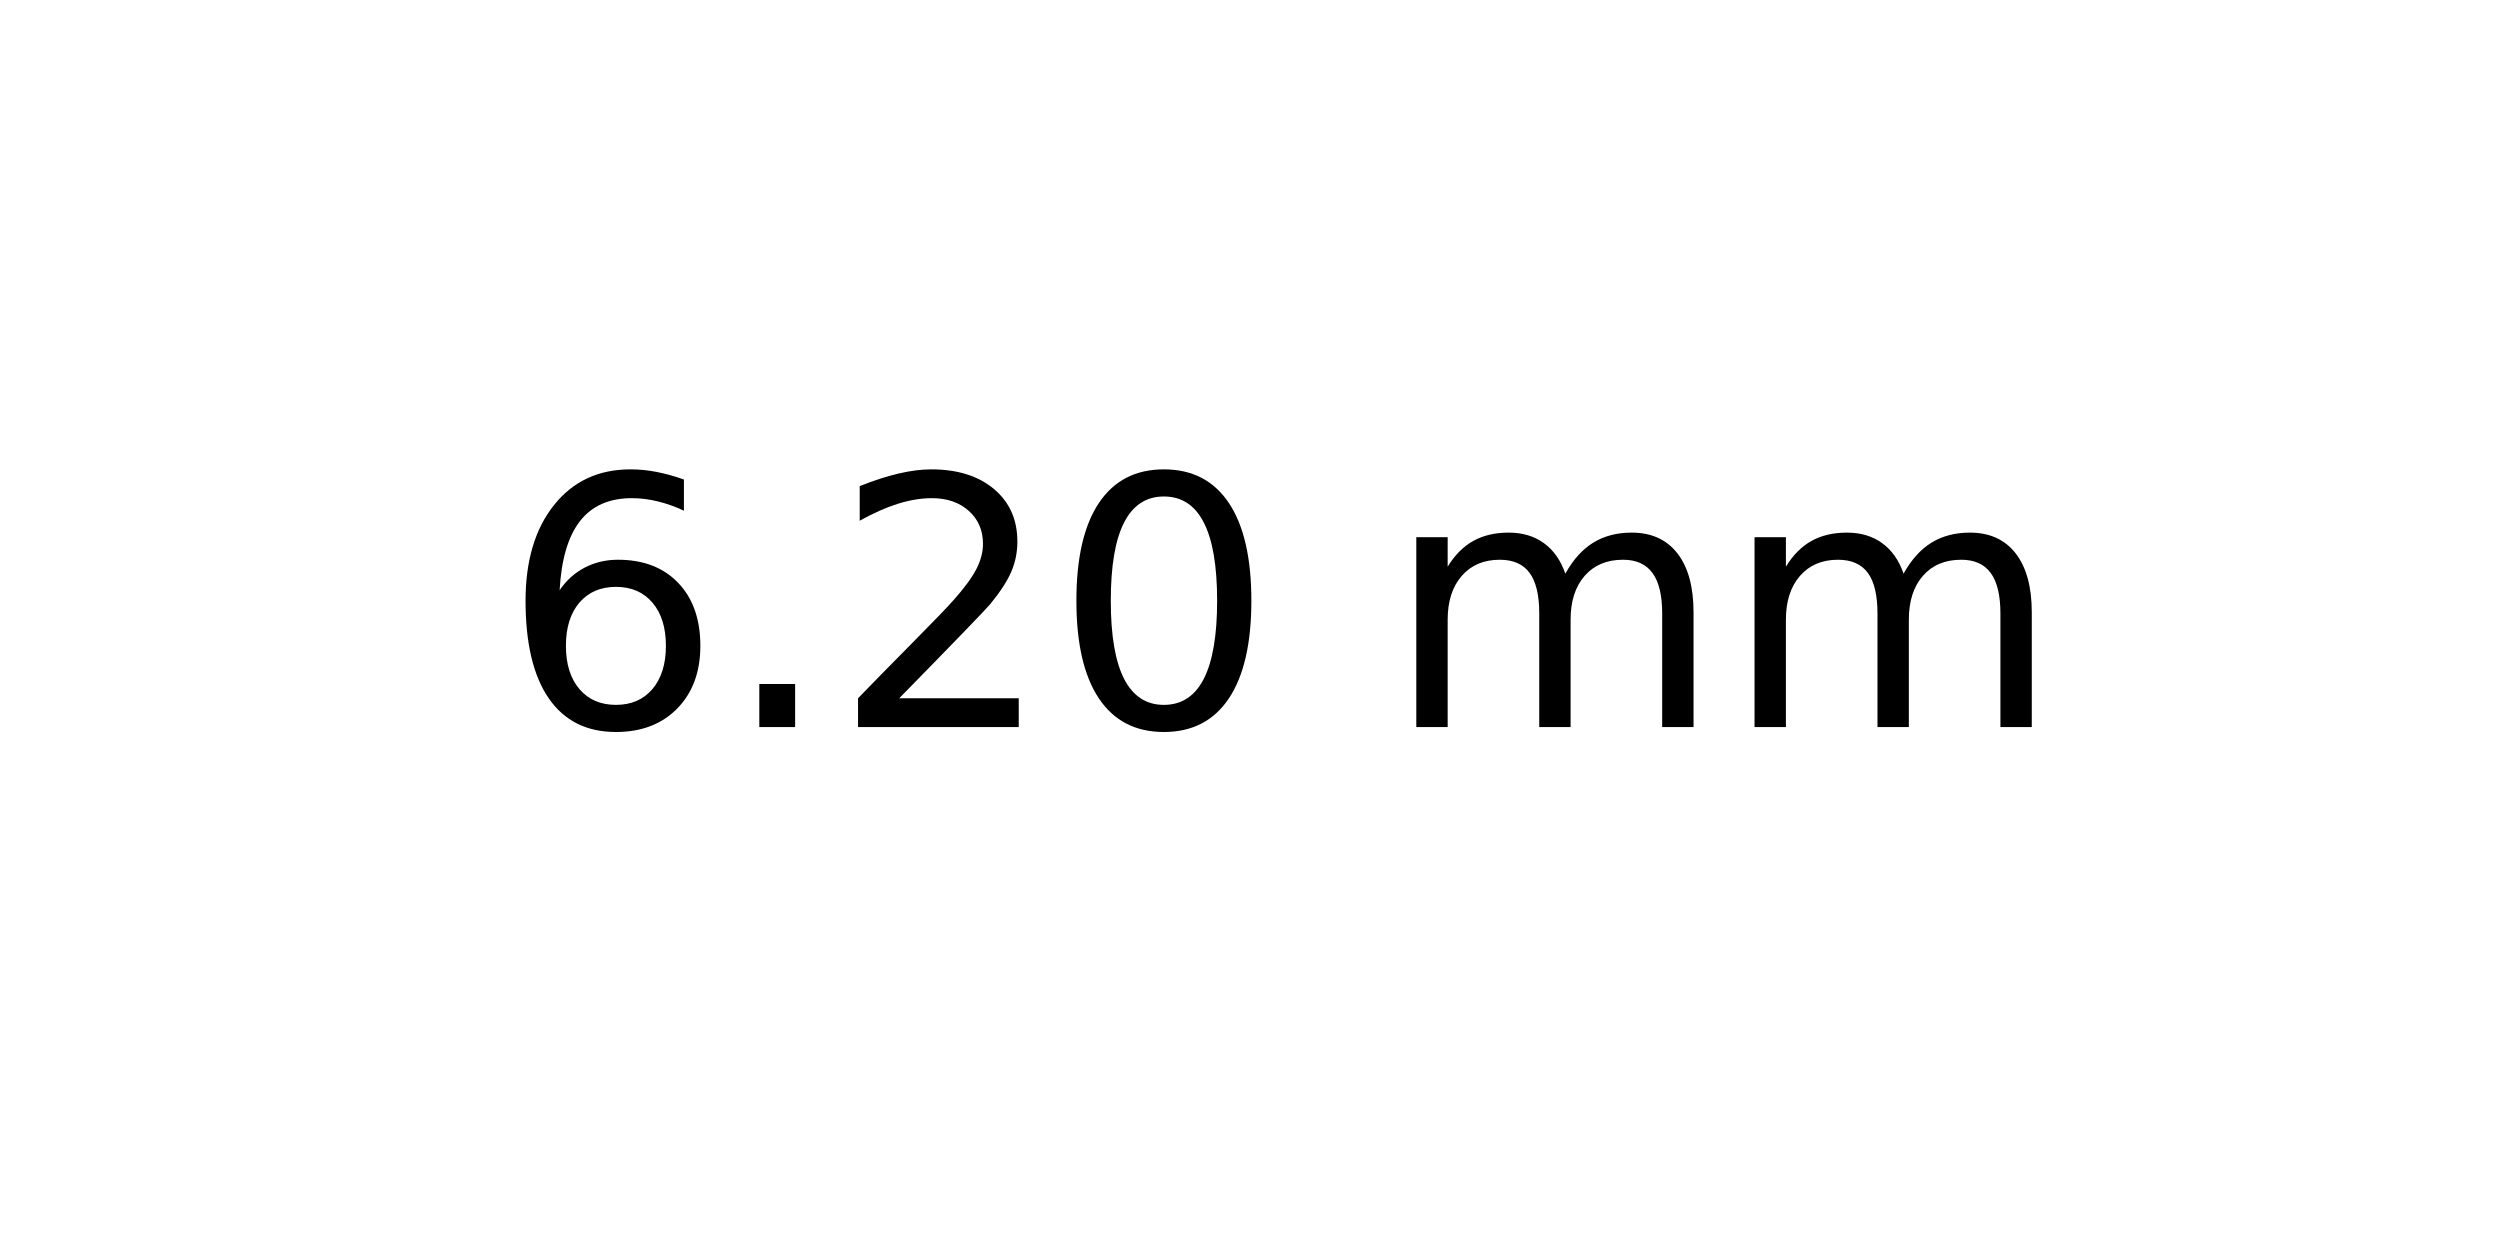
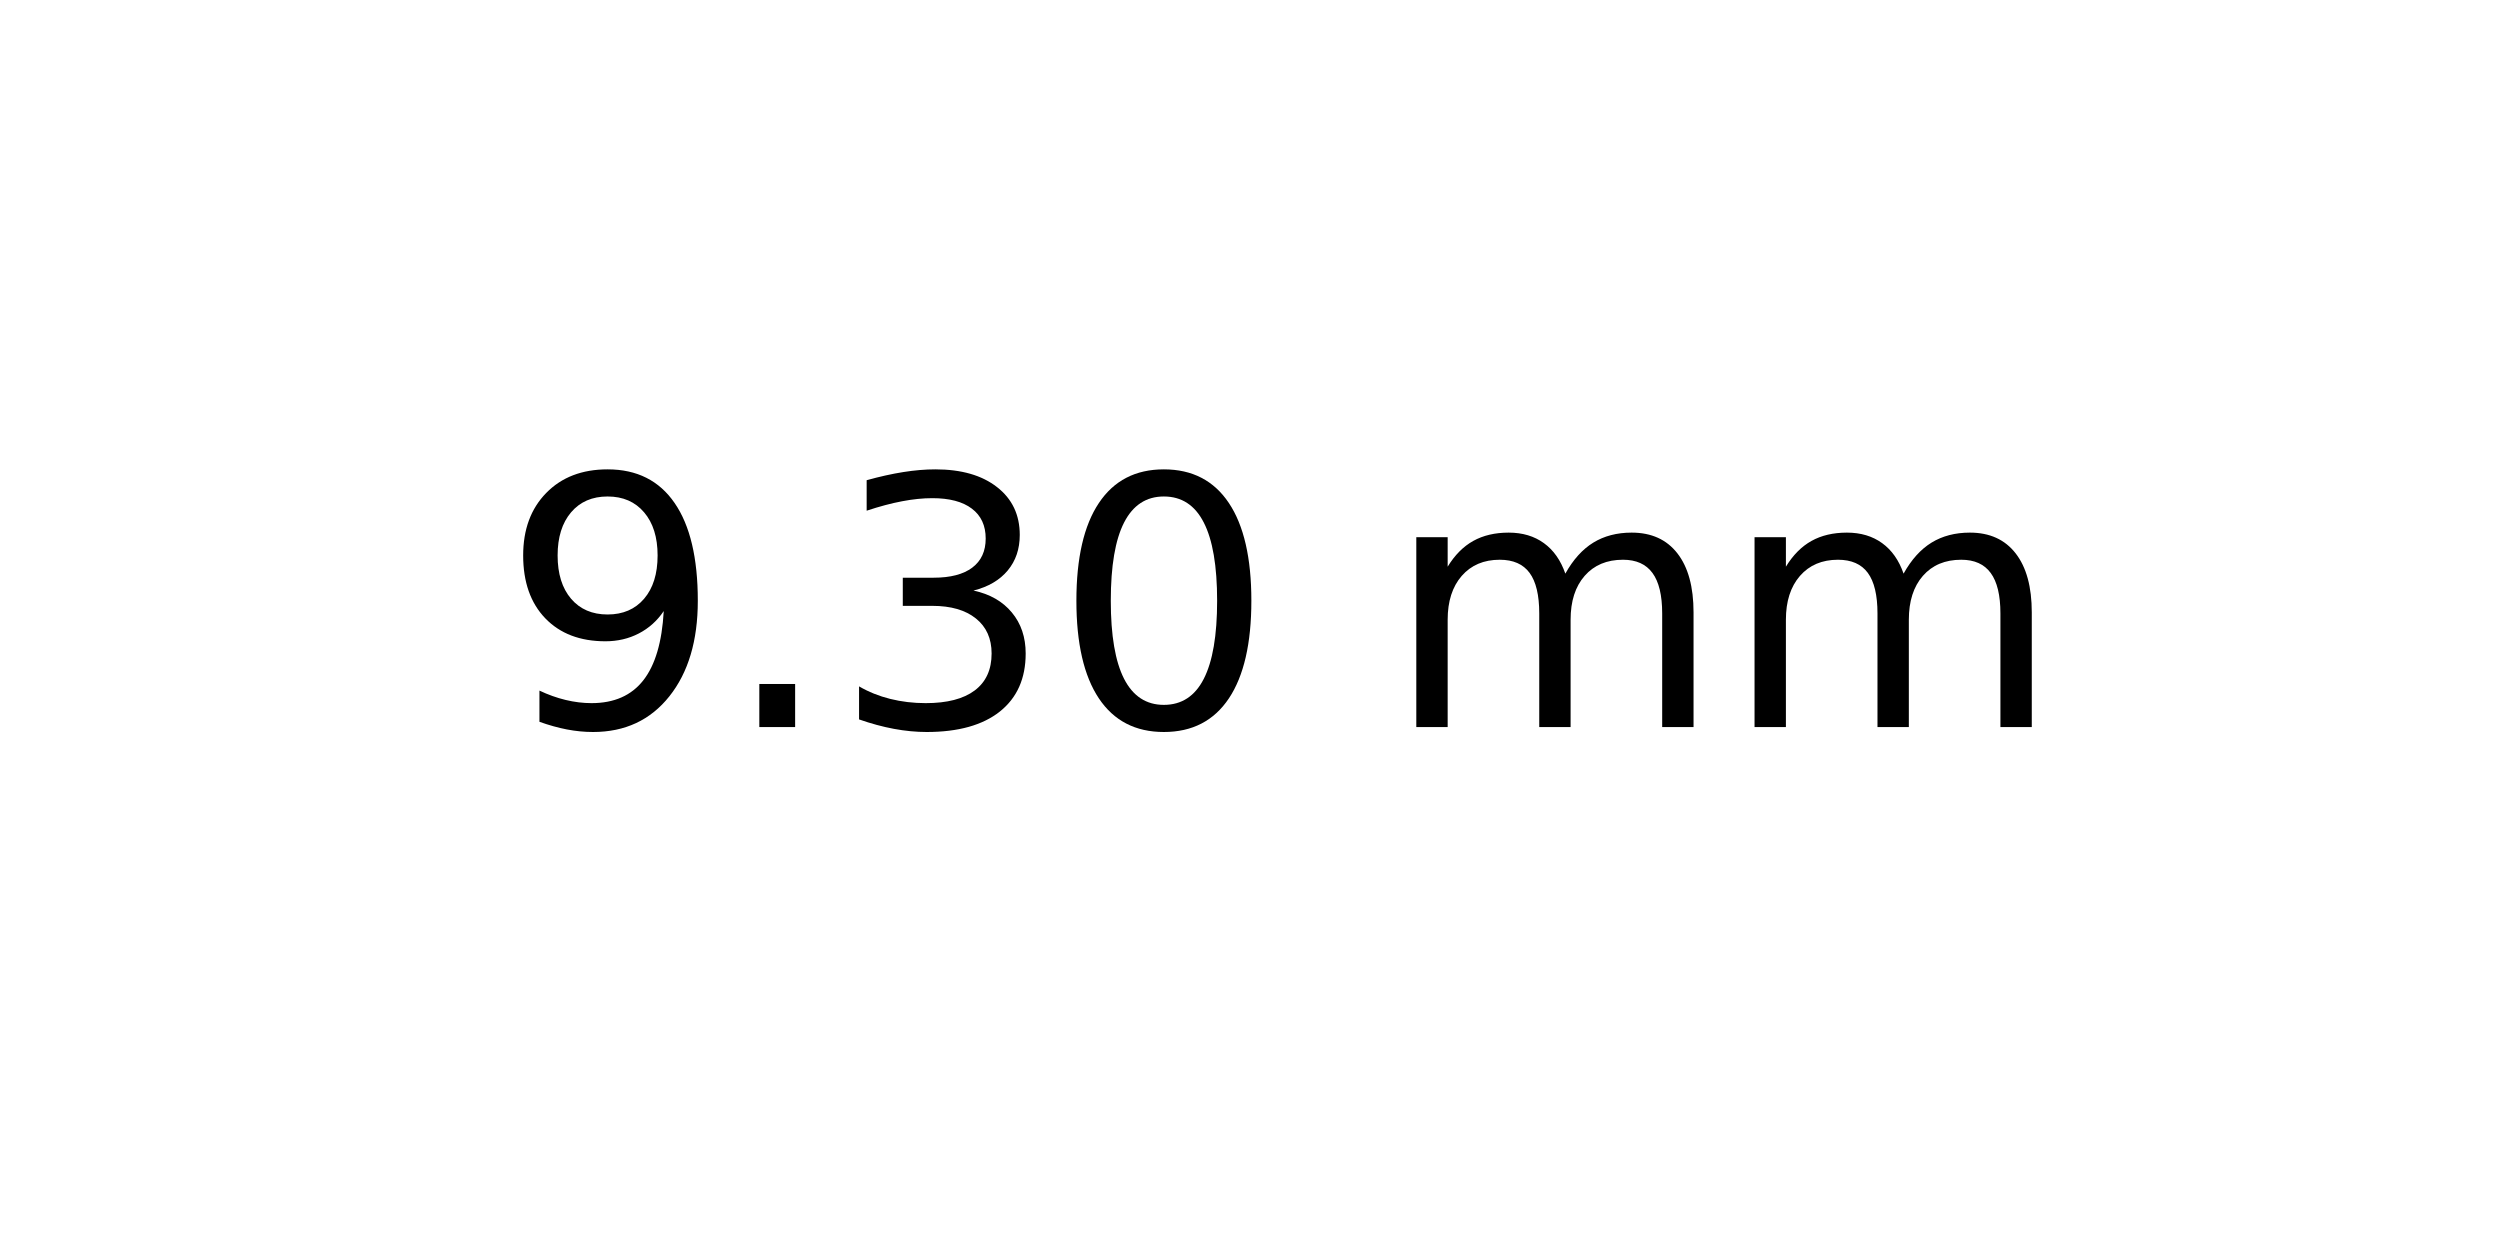
<svg xmlns="http://www.w3.org/2000/svg" xmlns:xlink="http://www.w3.org/1999/xlink" width="72pt" height="36pt" viewBox="0 0 72 36" version="1.1">
  <defs>
    <style type="text/css">*{stroke-linejoin: round; stroke-linecap: butt}</style>
  </defs>
  <g id="figure_1">
    <g id="axes_1">
      <g id="text_1">
        <g transform="translate(14.4375 20.93937) scale(0.1 -0.1)">
          <defs>
-             <path id="DejaVuSans-36" d="M 2113 2584  Q 1688 2584 1439 2293  Q 1191 2003 1191 1497  Q 1191 994 1439 701  Q 1688 409 2113 409  Q 2538 409 2786 701  Q 3034 994 3034 1497  Q 3034 2003 2786 2293  Q 2538 2584 2113 2584  z M 3366 4563  L 3366 3988  Q 3128 4100 2886 4159  Q 2644 4219 2406 4219  Q 1781 4219 1451 3797  Q 1122 3375 1075 2522  Q 1259 2794 1537 2939  Q 1816 3084 2150 3084  Q 2853 3084 3261 2657  Q 3669 2231 3669 1497  Q 3669 778 3244 343  Q 2819 -91 2113 -91  Q 1303 -91 875 529  Q 447 1150 447 2328  Q 447 3434 972 4092  Q 1497 4750 2381 4750  Q 2619 4750 2861 4703  Q 3103 4656 3366 4563  z " transform="scale(0.015625)" />
+             <path id="DejaVuSans-39" d="M 703 97  L 703 672  Q 941 559 1184 500  Q 1428 441 1663 441  Q 2288 441 2617 861  Q 2947 1281 2994 2138  Q 2813 1869 2534 1725  Q 2256 1581 1919 1581  Q 1219 1581 811 2004  Q 403 2428 403 3163  Q 403 3881 828 4315  Q 1253 4750 1959 4750  Q 2769 4750 3195 4129  Q 3622 3509 3622 2328  Q 3622 1225 3098 567  Q 2575 -91 1691 -91  Q 1453 -91 1209 -44  Q 966 3 703 97  z M 1959 2075  Q 2384 2075 2632 2365  Q 2881 2656 2881 3163  Q 2881 3666 2632 3958  Q 2384 4250 1959 4250  Q 1534 4250 1286 3958  Q 1038 3666 1038 3163  Q 1038 2656 1286 2365  Q 1534 2075 1959 2075  z " transform="scale(0.015625)" />
            <path id="DejaVuSans-2e" d="M 684 794  L 1344 794  L 1344 0  L 684 0  L 684 794  z " transform="scale(0.015625)" />
-             <path id="DejaVuSans-32" d="M 1228 531  L 3431 531  L 3431 0  L 469 0  L 469 531  Q 828 903 1448 1529  Q 2069 2156 2228 2338  Q 2531 2678 2651 2914  Q 2772 3150 2772 3378  Q 2772 3750 2511 3984  Q 2250 4219 1831 4219  Q 1534 4219 1204 4116  Q 875 4013 500 3803  L 500 4441  Q 881 4594 1212 4672  Q 1544 4750 1819 4750  Q 2544 4750 2975 4387  Q 3406 4025 3406 3419  Q 3406 3131 3298 2873  Q 3191 2616 2906 2266  Q 2828 2175 2409 1742  Q 1991 1309 1228 531  z " transform="scale(0.015625)" />
+             <path id="DejaVuSans-33" d="M 2597 2516  Q 3050 2419 3304 2112  Q 3559 1806 3559 1356  Q 3559 666 3084 287  Q 2609 -91 1734 -91  Q 1441 -91 1130 -33  Q 819 25 488 141  L 488 750  Q 750 597 1062 519  Q 1375 441 1716 441  Q 2309 441 2620 675  Q 2931 909 2931 1356  Q 2931 1769 2642 2001  Q 2353 2234 1838 2234  L 1294 2234  L 1294 2753  L 1863 2753  Q 2328 2753 2575 2939  Q 2822 3125 2822 3475  Q 2822 3834 2567 4026  Q 2313 4219 1838 4219  Q 1578 4219 1281 4162  Q 984 4106 628 3988  L 628 4550  Q 988 4650 1302 4700  Q 1616 4750 1894 4750  Q 2613 4750 3031 4423  Q 3450 4097 3450 3541  Q 3450 3153 3228 2886  Q 3006 2619 2597 2516  z " transform="scale(0.015625)" />
            <path id="DejaVuSans-30" d="M 2034 4250  Q 1547 4250 1301 3770  Q 1056 3291 1056 2328  Q 1056 1369 1301 889  Q 1547 409 2034 409  Q 2525 409 2770 889  Q 3016 1369 3016 2328  Q 3016 3291 2770 3770  Q 2525 4250 2034 4250  z M 2034 4750  Q 2819 4750 3233 4129  Q 3647 3509 3647 2328  Q 3647 1150 3233 529  Q 2819 -91 2034 -91  Q 1250 -91 836 529  Q 422 1150 422 2328  Q 422 3509 836 4129  Q 1250 4750 2034 4750  z " transform="scale(0.015625)" />
            <path id="DejaVuSans-20" transform="scale(0.015625)" />
            <path id="DejaVuSans-6d" d="M 3328 2828  Q 3544 3216 3844 3400  Q 4144 3584 4550 3584  Q 5097 3584 5394 3201  Q 5691 2819 5691 2113  L 5691 0  L 5113 0  L 5113 2094  Q 5113 2597 4934 2840  Q 4756 3084 4391 3084  Q 3944 3084 3684 2787  Q 3425 2491 3425 1978  L 3425 0  L 2847 0  L 2847 2094  Q 2847 2600 2669 2842  Q 2491 3084 2119 3084  Q 1678 3084 1418 2786  Q 1159 2488 1159 1978  L 1159 0  L 581 0  L 581 3500  L 1159 3500  L 1159 2956  Q 1356 3278 1631 3431  Q 1906 3584 2284 3584  Q 2666 3584 2933 3390  Q 3200 3197 3328 2828  z " transform="scale(0.015625)" />
          </defs>
-           <use xlink:href="#DejaVuSans-36" />
+           <use xlink:href="#DejaVuSans-39" />
          <use xlink:href="#DejaVuSans-2e" x="63.623" />
-           <use xlink:href="#DejaVuSans-32" x="95.41" />
+           <use xlink:href="#DejaVuSans-33" x="95.41" />
          <use xlink:href="#DejaVuSans-30" x="159.033" />
          <use xlink:href="#DejaVuSans-20" x="222.656" />
          <use xlink:href="#DejaVuSans-6d" x="254.443" />
          <use xlink:href="#DejaVuSans-6d" x="351.855" />
        </g>
      </g>
    </g>
  </g>
</svg>
